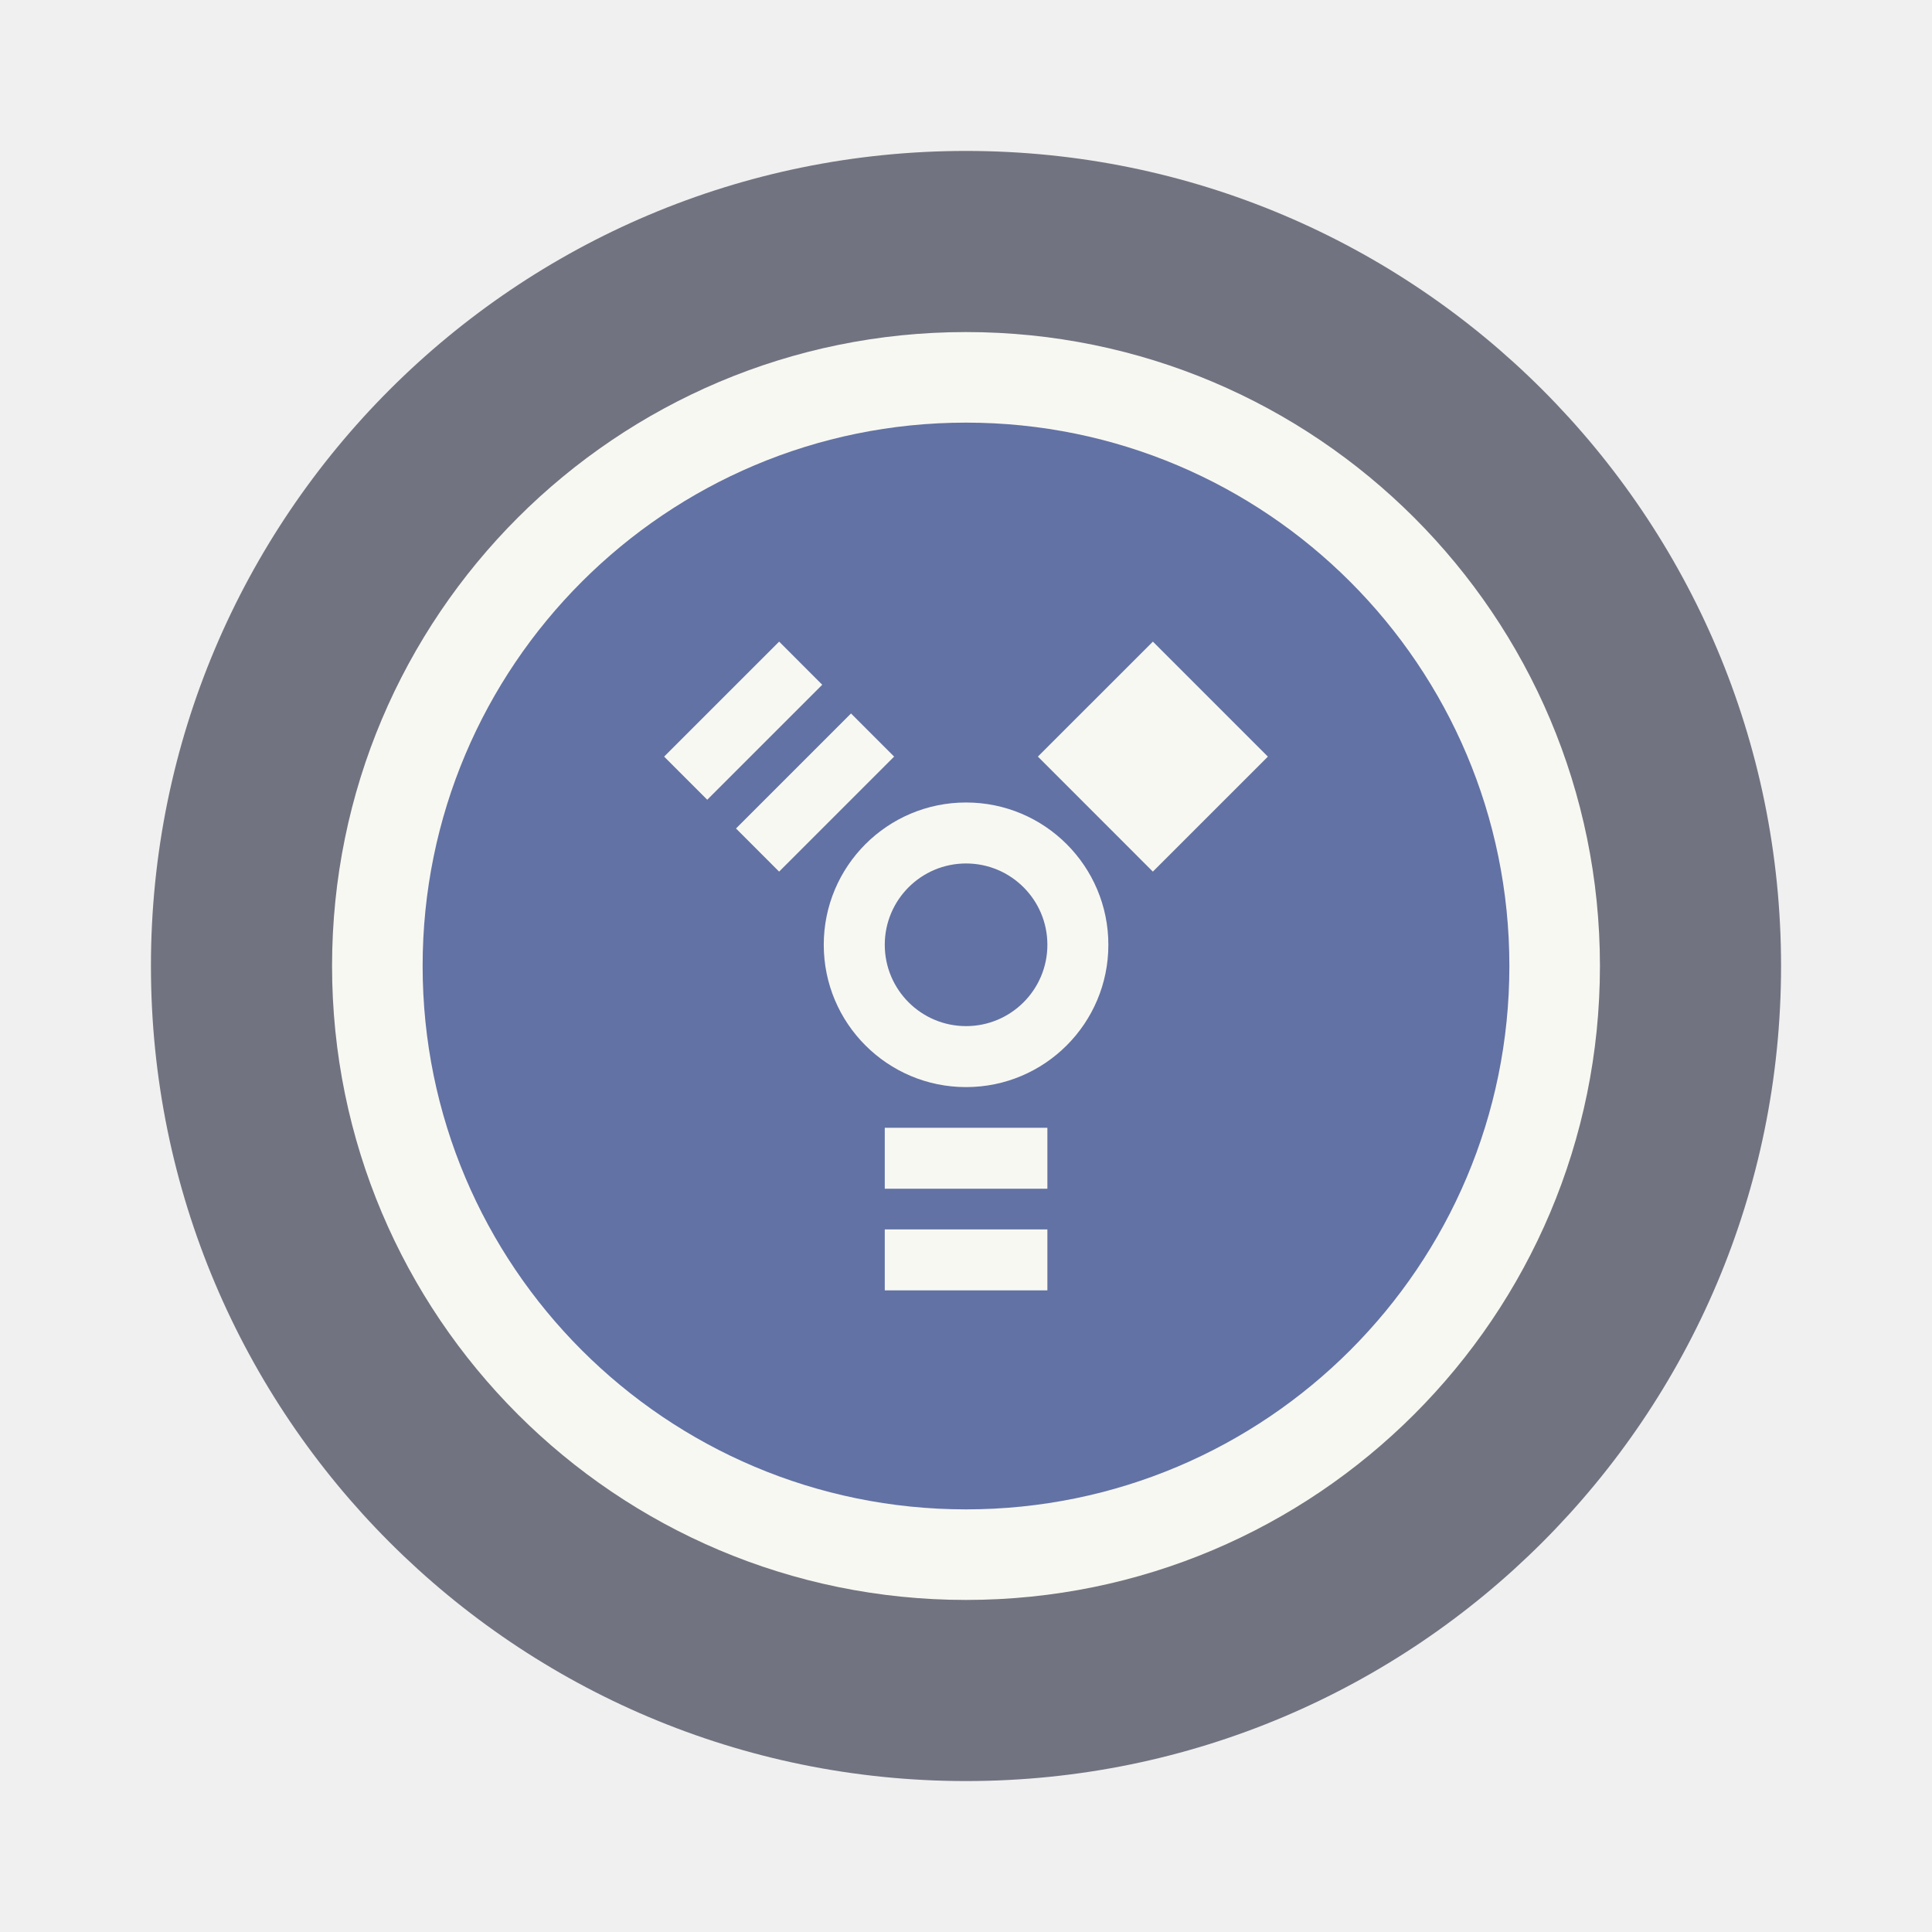
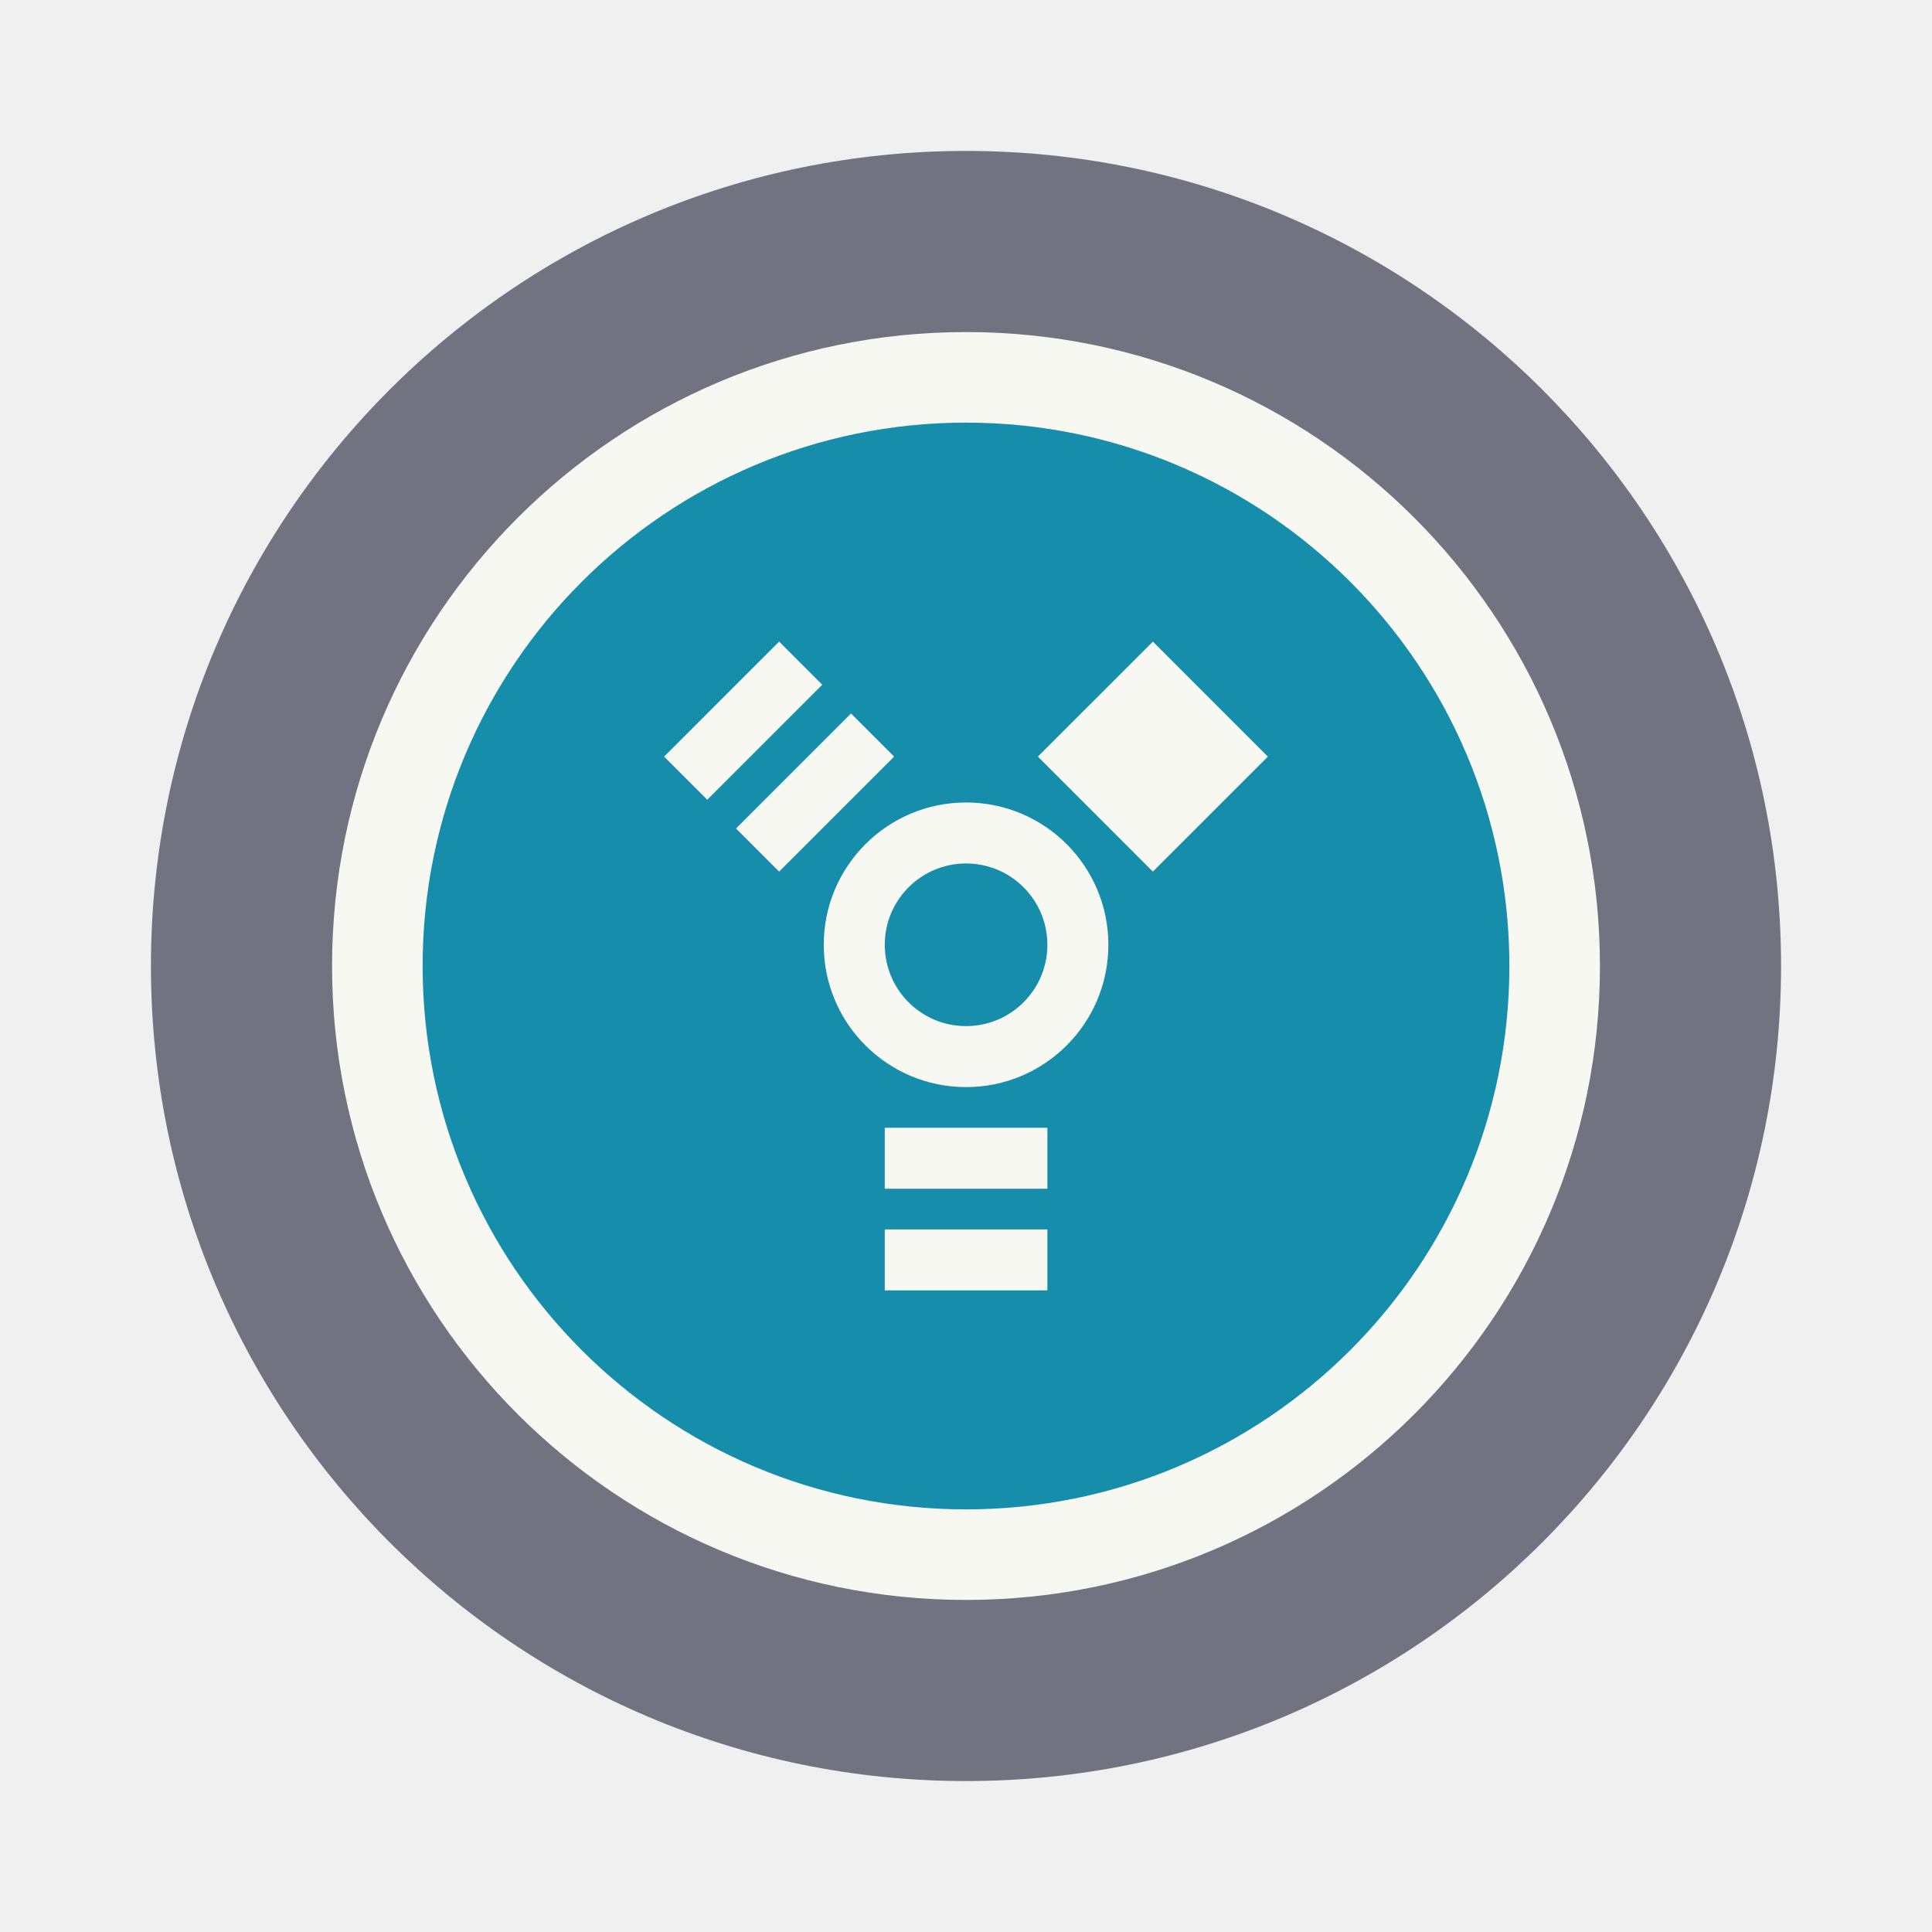
<svg xmlns="http://www.w3.org/2000/svg" width="64" height="64" version="1" id="svg9203">
  <defs id="defs9207" />
  <circle cx="32" cy="32" r="27" fill="#666" style="paint-order:stroke fill markers;fill:#717380" id="circle9193" />
  <circle cx="32" cy="32" r="21" fill="#fff" stroke-width="1.312" style="paint-order:markers stroke fill;fill:#f8f8f2" id="circle9195" />
-   <circle cx="32" cy="32" r="18" fill="#537bbc" stroke-width="1.286" style="paint-order:markers stroke fill;fill:#6272a4" id="circle9197" />
+   <circle cx="32" cy="32" r="18" fill="#537bbc" stroke-width="1.286" style="paint-order:markers stroke fill;fill:#168daa" id="circle9197" />
  <g transform="translate(0 -.1265)" fill="#fff" id="g9201" style="fill:#f8f8f2">
    <path d="m29.309 37.485h5.387v2.02h-5.387zm0 3.367h5.387v2.02h-5.387zm2.693-14.142a4.714 4.714 0 0 0-4.714 4.714 4.714 4.714 0 0 0 4.714 4.714 4.714 4.714 0 0 0 4.714-4.714 4.714 4.714 0 0 0-4.714-4.714zm0 2.02a2.694 2.694 0 0 1 2.694 2.694 2.694 2.694 0 0 1-2.694 2.694 2.694 2.694 0 0 1-2.693-2.694 2.694 2.694 0 0 1 2.693-2.694zm6.188 0.27-3.809-3.81 3.81-3.809 3.809 3.81zm-8.571-3.81-3.81 3.81-1.428-1.429 3.81-3.81zm-2.381-2.38-3.81 3.809-1.428-1.429 3.81-3.809z" id="path9199" style="fill:#f8f8f2" />
  </g>
</svg>
